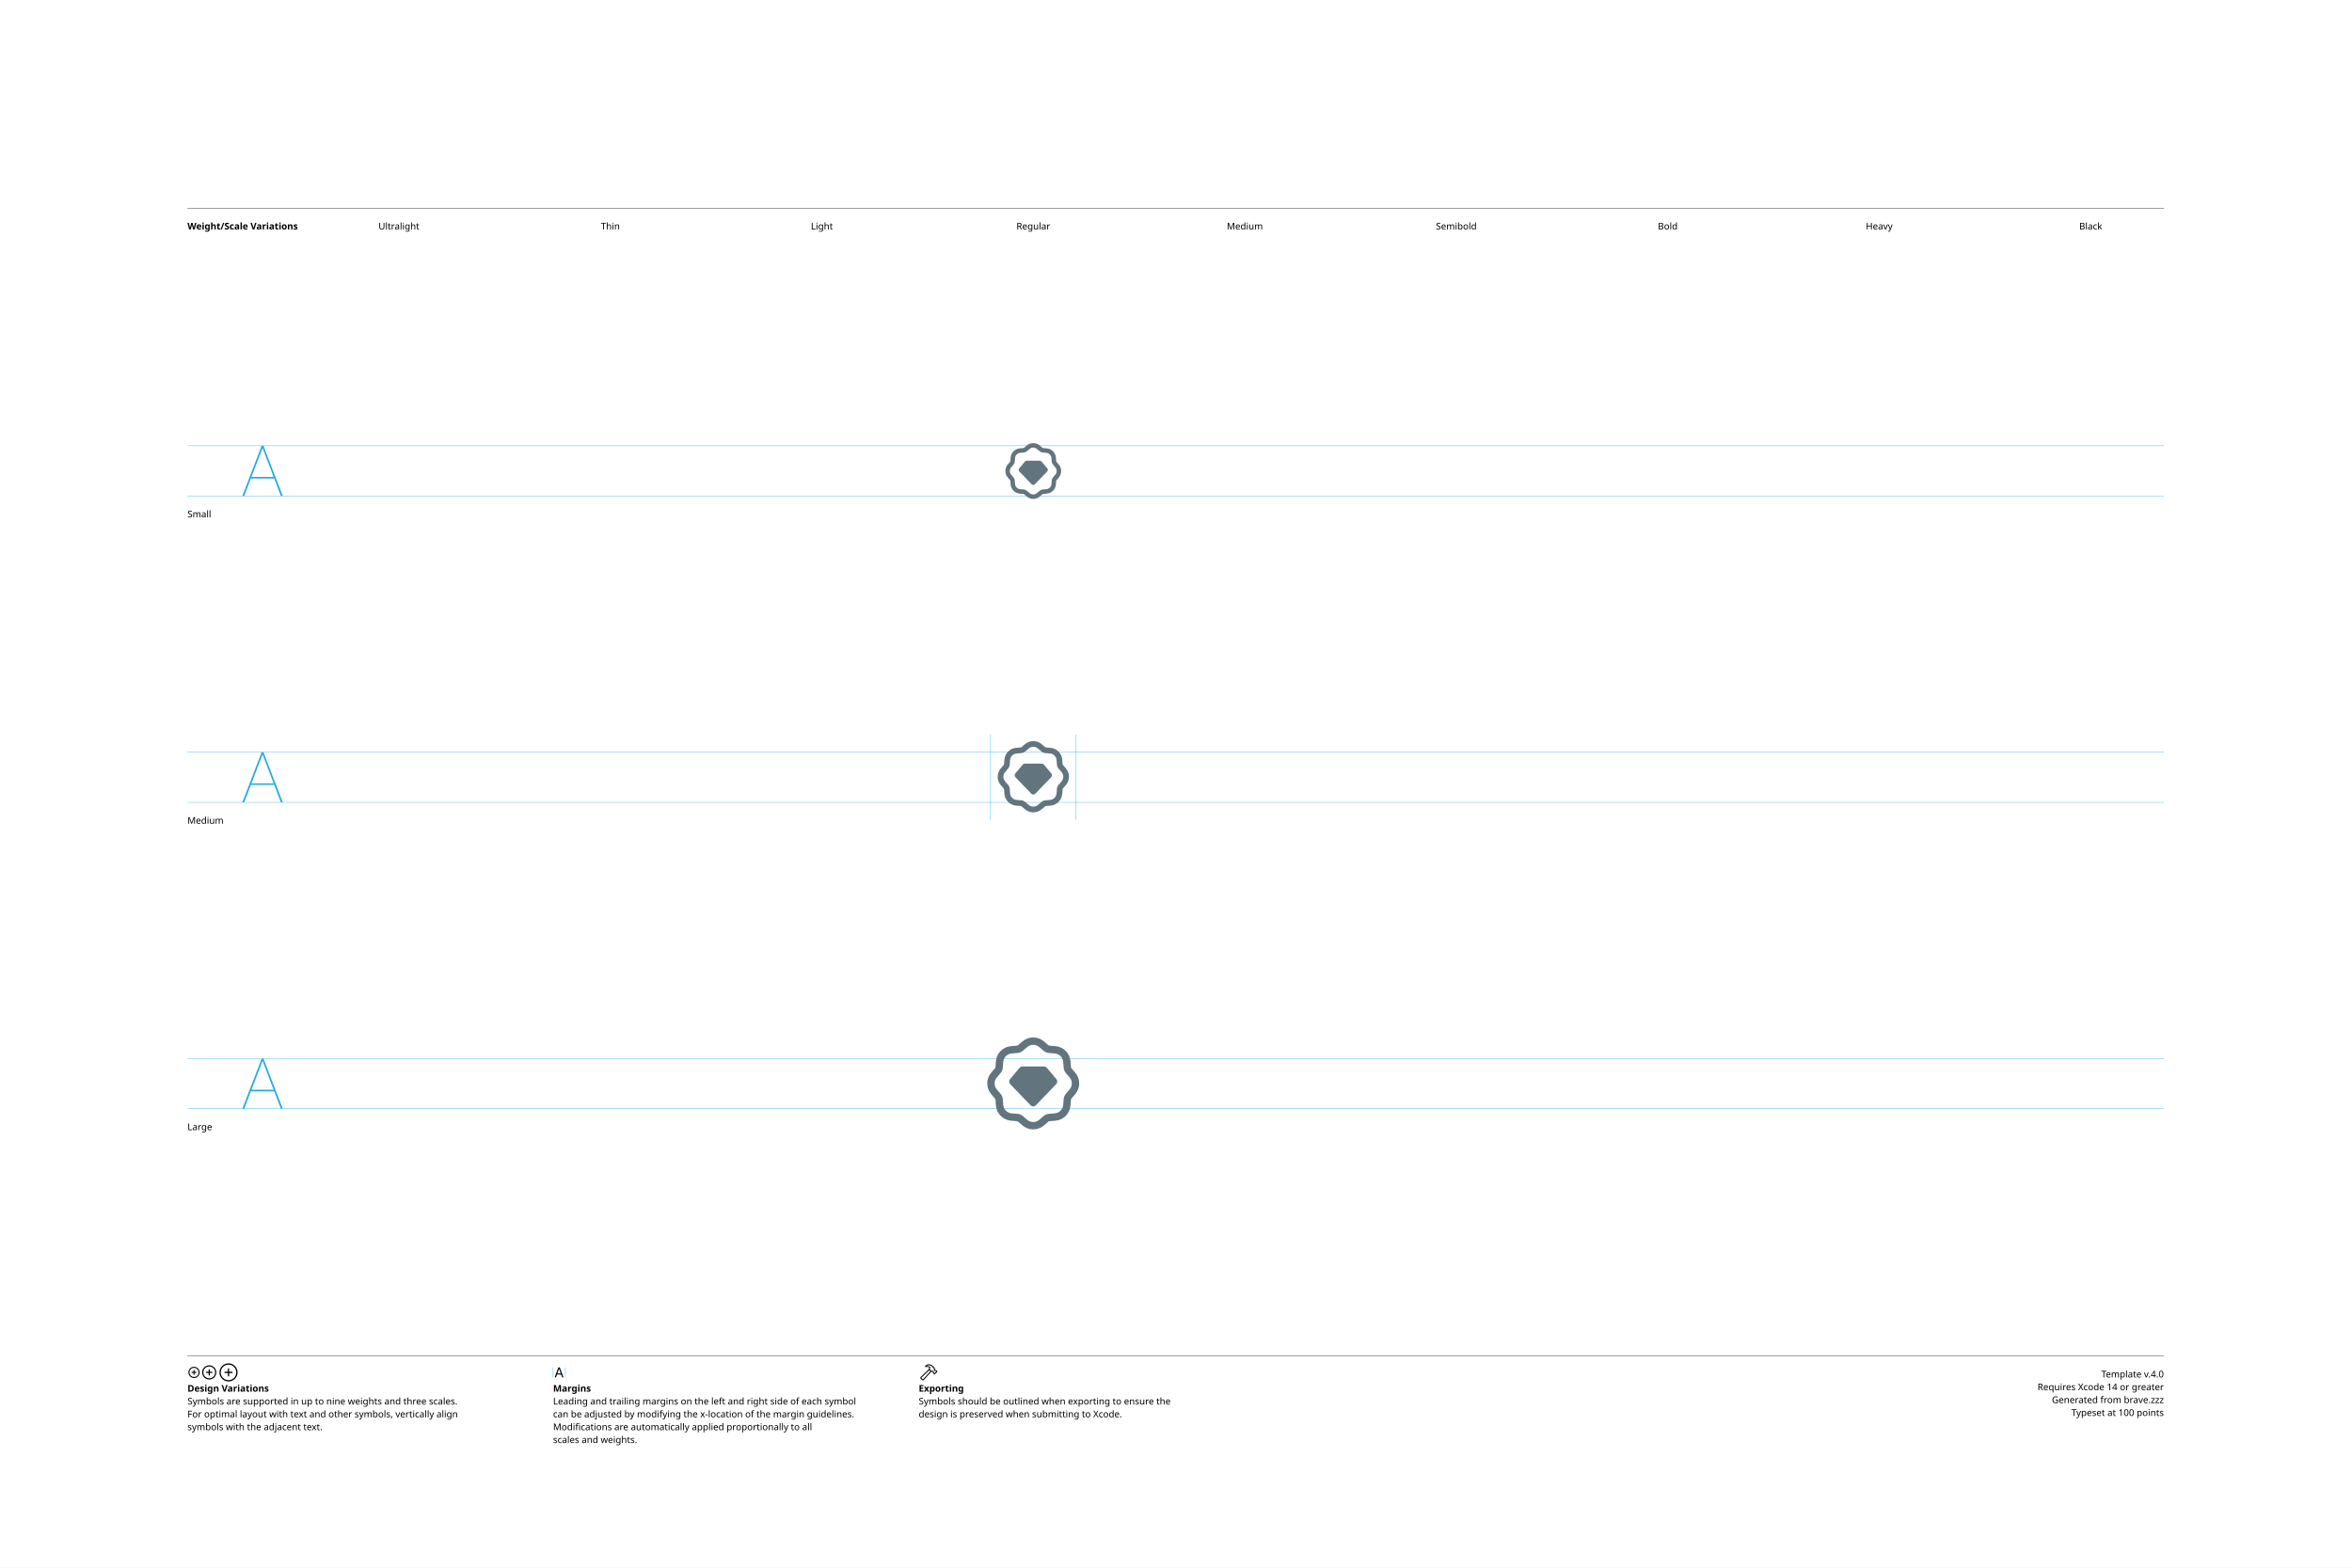
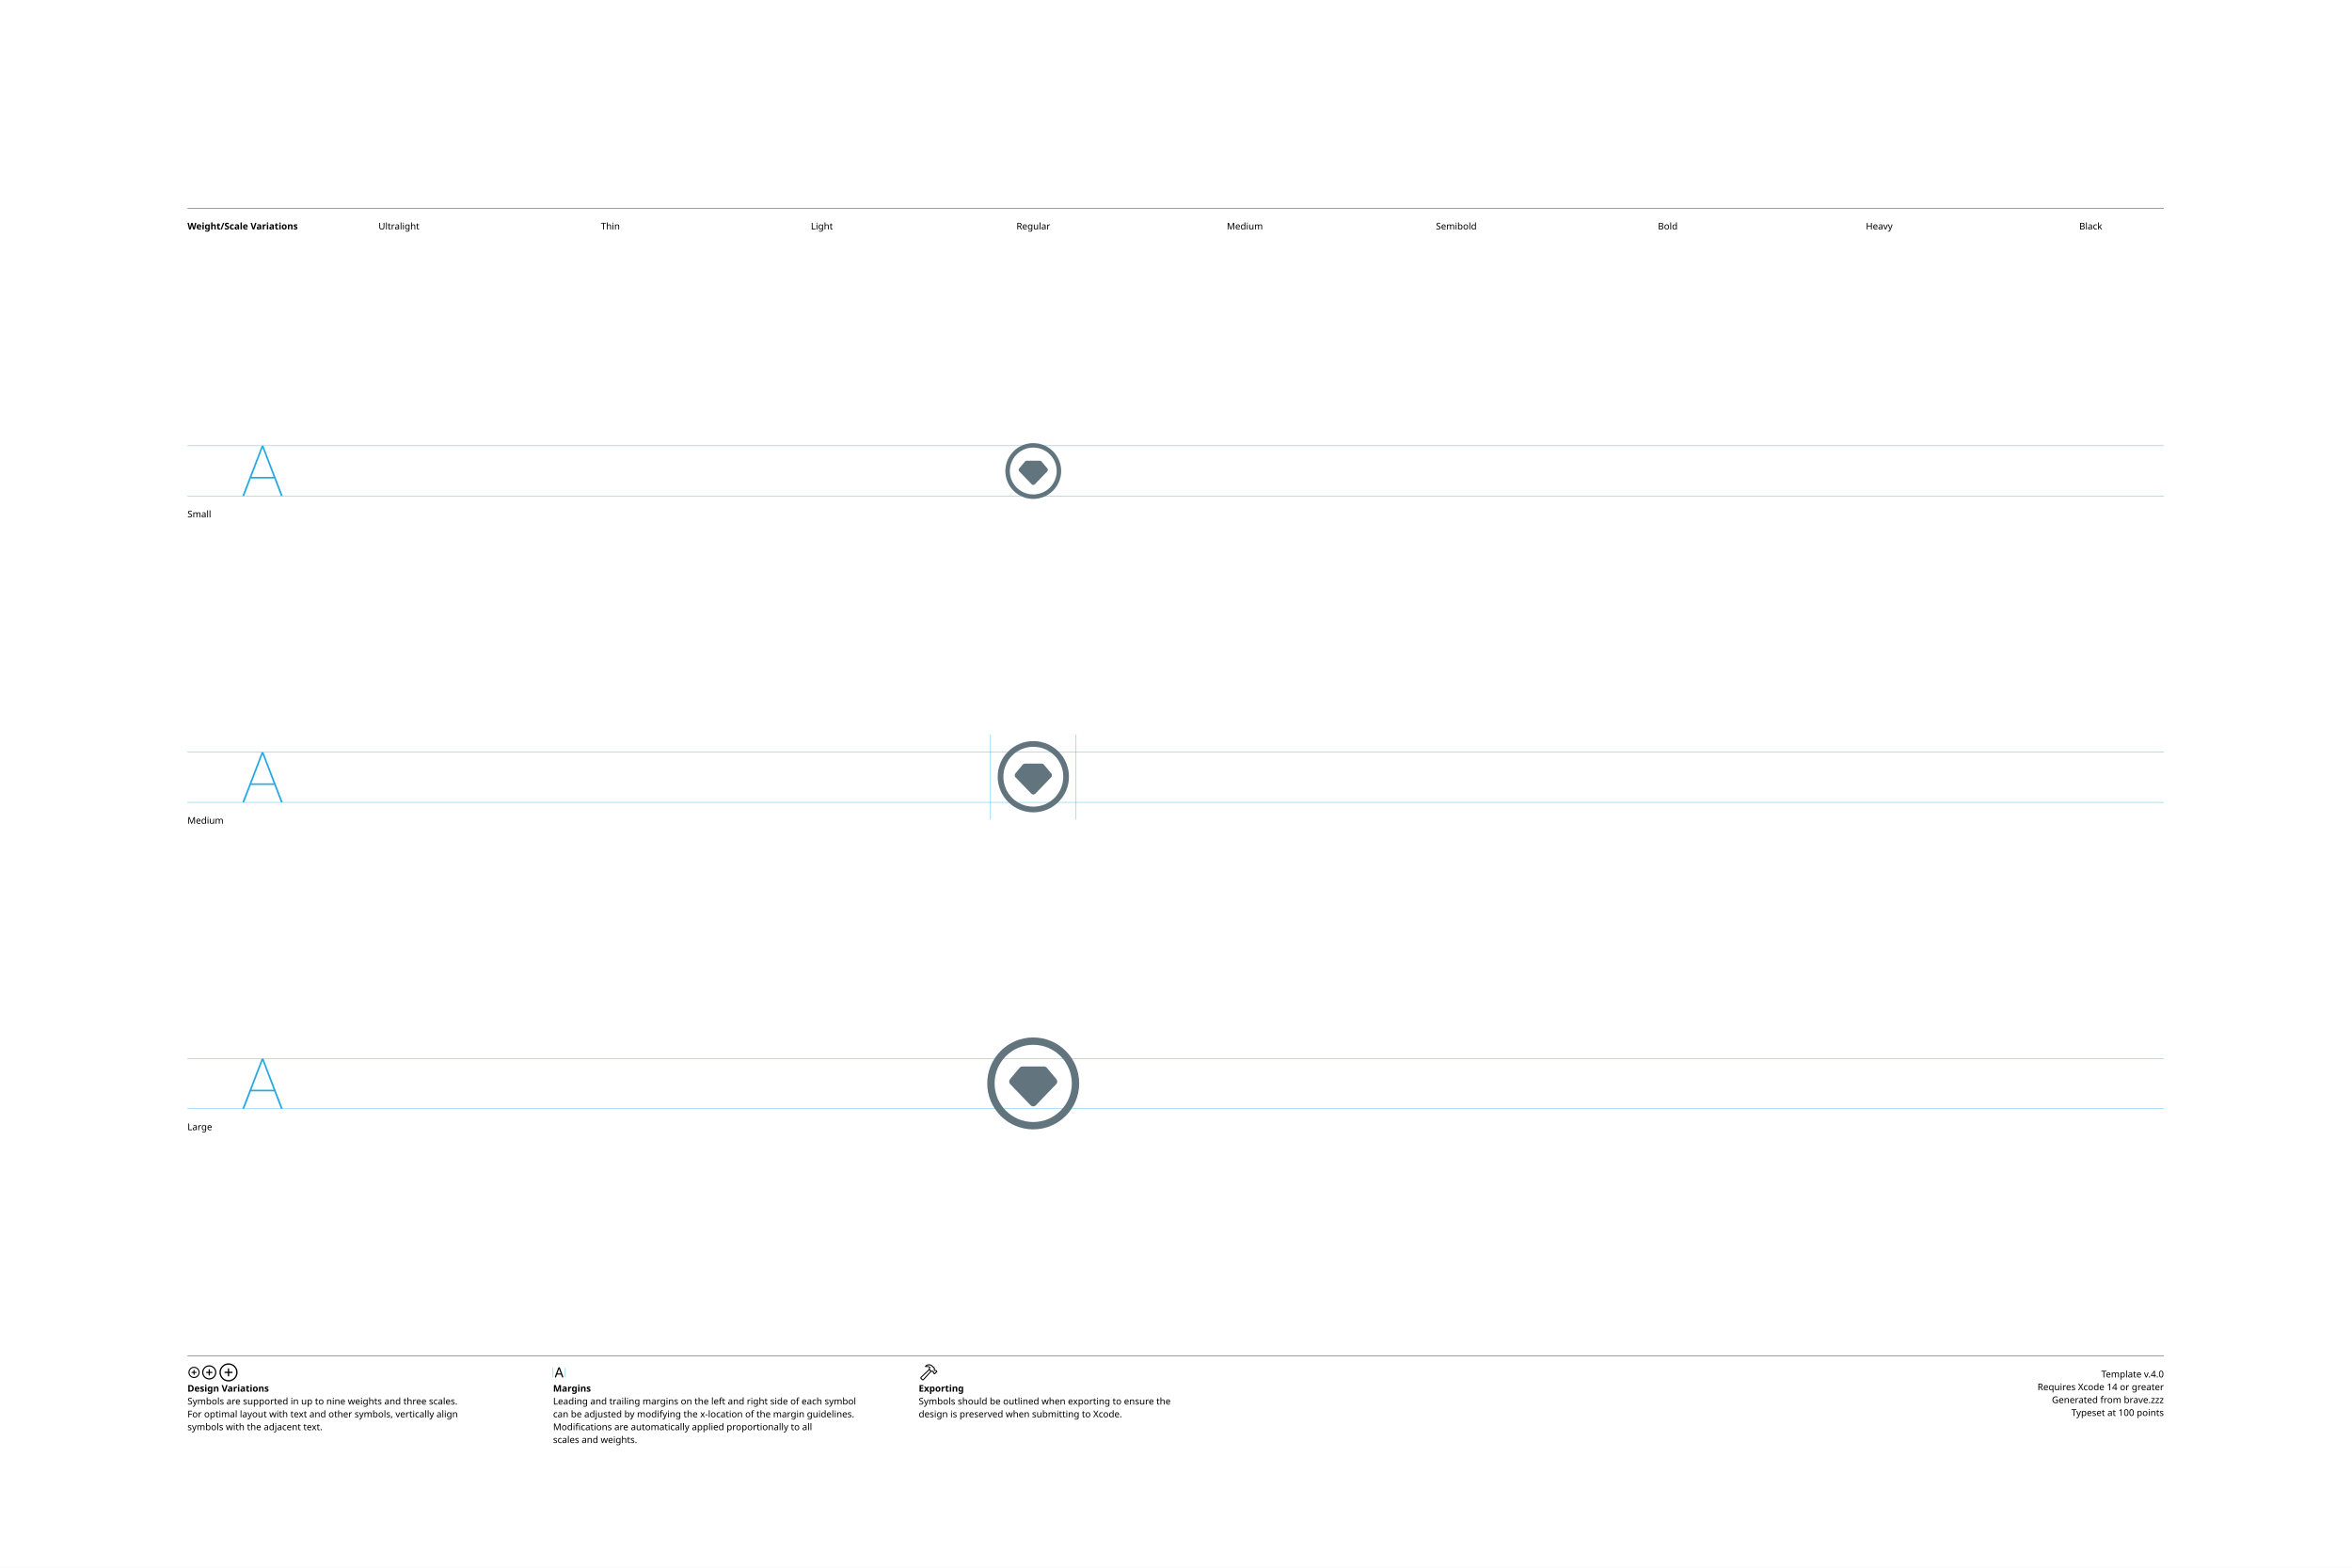
<svg xmlns="http://www.w3.org/2000/svg" version="1.1" width="3300" height="2200">
  <g id="Notes">
    <rect height="2200" id="artboard" style="fill:white;opacity:1" width="3300" x="0" y="0" />
    <line style="fill:none;stroke:black;opacity:1;stroke-width:0.5;" x1="263" x2="3036" y1="292" y2="292" />
    <text style="stroke:none;fill:black;font-family:sans-serif;font-size:13;font-weight:bold;" transform="matrix(1 0 0 1 263 322)">Weight/Scale Variations</text>
    <text style="stroke:none;fill:black;font-family:sans-serif;font-size:13;text-anchor:middle;" transform="matrix(1 0 0 1 559.711 322)">Ultralight</text>
    <text style="stroke:none;fill:black;font-family:sans-serif;font-size:13;text-anchor:middle;" transform="matrix(1 0 0 1 856.422 322)">Thin</text>
    <text style="stroke:none;fill:black;font-family:sans-serif;font-size:13;text-anchor:middle;" transform="matrix(1 0 0 1 1153.13 322)">Light</text>
    <text style="stroke:none;fill:black;font-family:sans-serif;font-size:13;text-anchor:middle;" transform="matrix(1 0 0 1 1449.84 322)">Regular</text>
    <text style="stroke:none;fill:black;font-family:sans-serif;font-size:13;text-anchor:middle;" transform="matrix(1 0 0 1 1746.56 322)">Medium</text>
    <text style="stroke:none;fill:black;font-family:sans-serif;font-size:13;text-anchor:middle;" transform="matrix(1 0 0 1 2043.27 322)">Semibold</text>
    <text style="stroke:none;fill:black;font-family:sans-serif;font-size:13;text-anchor:middle;" transform="matrix(1 0 0 1 2339.98 322)">Bold</text>
    <text style="stroke:none;fill:black;font-family:sans-serif;font-size:13;text-anchor:middle;" transform="matrix(1 0 0 1 2636.69 322)">Heavy</text>
    <text style="stroke:none;fill:black;font-family:sans-serif;font-size:13;text-anchor:middle;" transform="matrix(1 0 0 1 2933.4 322)">Black</text>
    <line style="fill:none;stroke:black;opacity:1;stroke-width:0.5;" x1="263" x2="3036" y1="1903" y2="1903" />
    <g transform="matrix(1 0 0 1 263 1933)">
      <path d="M9.248 0.83C13.555 0.83 17.139-2.744 17.139-7.051C17.139-11.357 13.545-14.932 9.238-14.932C4.941-14.932 1.367-11.357 1.367-7.051C1.367-2.744 4.951 0.83 9.248 0.83ZM9.248-0.654C5.703-0.654 2.871-3.496 2.871-7.051C2.871-10.605 5.693-13.447 9.238-13.447C12.793-13.447 15.645-10.605 15.645-7.051C15.645-3.496 12.803-0.654 9.248-0.654ZM5.654-7.051C5.654-6.621 5.957-6.328 6.406-6.328L8.506-6.328L8.506-4.209C8.506-3.77 8.799-3.467 9.229-3.467C9.678-3.467 9.971-3.77 9.971-4.209L9.971-6.328L12.09-6.328C12.529-6.328 12.832-6.621 12.832-7.051C12.832-7.49 12.529-7.793 12.09-7.793L9.971-7.793L9.971-9.902C9.971-10.352 9.678-10.654 9.229-10.654C8.799-10.654 8.506-10.352 8.506-9.902L8.506-7.793L6.406-7.793C5.957-7.793 5.654-7.49 5.654-7.051Z" />
    </g>
    <g transform="matrix(1 0 0 1 281.867 1933)">
      <path d="M11.709 2.91C17.158 2.91 21.67-1.611 21.67-7.051C21.67-12.5 17.148-17.012 11.699-17.012C6.26-17.012 1.748-12.5 1.748-7.051C1.748-1.611 6.27 2.91 11.709 2.91ZM11.709 1.25C7.1 1.25 3.418-2.441 3.418-7.051C3.418-11.66 7.09-15.352 11.699-15.352C16.309-15.352 20.01-11.66 20.01-7.051C20.01-2.441 16.318 1.25 11.709 1.25ZM7.178-7.051C7.178-6.572 7.51-6.25 8.008-6.25L10.879-6.25L10.879-3.369C10.879-2.881 11.211-2.539 11.69-2.539C12.178-2.539 12.52-2.871 12.52-3.369L12.52-6.25L15.4-6.25C15.889-6.25 16.23-6.572 16.23-7.051C16.23-7.539 15.889-7.881 15.4-7.881L12.52-7.881L12.52-10.752C12.52-11.25 12.178-11.592 11.69-11.592C11.211-11.592 10.879-11.25 10.879-10.752L10.879-7.881L8.008-7.881C7.51-7.881 7.178-7.539 7.178-7.051Z" />
    </g>
    <g transform="matrix(1 0 0 1 305.646 1933)">
      <path d="M14.971 5.664C21.934 5.664 27.695-0.098 27.695-7.051C27.695-14.014 21.924-19.775 14.961-19.775C8.008-19.775 2.256-14.014 2.256-7.051C2.256-0.098 8.018 5.664 14.971 5.664ZM14.971 3.848C8.936 3.848 4.082-1.016 4.082-7.051C4.082-13.096 8.926-17.949 14.961-17.949C21.006-17.949 25.869-13.096 25.869-7.051C25.869-1.016 21.016 3.848 14.971 3.848ZM9.199-7.051C9.199-6.533 9.57-6.172 10.117-6.172L14.062-6.172L14.062-2.217C14.062-1.68 14.434-1.299 14.951-1.299C15.488-1.299 15.859-1.67 15.859-2.217L15.859-6.172L19.814-6.172C20.352-6.172 20.732-6.533 20.732-7.051C20.732-7.598 20.361-7.969 19.814-7.969L15.859-7.969L15.859-11.914C15.859-12.461 15.488-12.842 14.951-12.842C14.434-12.842 14.062-12.461 14.062-11.914L14.062-7.969L10.117-7.969C9.57-7.969 9.199-7.598 9.199-7.051Z" />
    </g>
    <text style="stroke:none;fill:black;font-family:sans-serif;font-size:13;font-weight:bold;" transform="matrix(1 0 0 1 263 1953)">Design Variations</text>
    <text style="stroke:none;fill:black;font-family:sans-serif;font-size:13;" transform="matrix(1 0 0 1 263 1971)">Symbols are supported in up to nine weights and three scales.</text>
    <text style="stroke:none;fill:black;font-family:sans-serif;font-size:13;" transform="matrix(1 0 0 1 263 1989)">For optimal layout with text and other symbols, vertically align</text>
    <text style="stroke:none;fill:black;font-family:sans-serif;font-size:13;" transform="matrix(1 0 0 1 263 2007)">symbols with the adjacent text.</text>
    <line style="fill:none;stroke:#00AEEF;stroke-width:0.5;opacity:1.0;" x1="776" x2="776" y1="1919" y2="1933" />
    <g transform="matrix(1 0 0 1 776 1933)">
      <path d="M3.311 0.156C3.828 0.156 4.082-0.039 4.268-0.586L5.527-4.033L11.289-4.033L12.549-0.586C12.734-0.039 12.988 0.156 13.496 0.156C14.014 0.156 14.346-0.156 14.346-0.645C14.346-0.811 14.316-0.967 14.238-1.172L9.658-13.369C9.434-13.965 9.033-14.268 8.408-14.268C7.803-14.268 7.393-13.975 7.178-13.379L2.598-1.162C2.52-0.957 2.49-0.801 2.49-0.635C2.49-0.146 2.803 0.156 3.311 0.156ZM6.006-5.518L8.379-12.09L8.428-12.09L10.801-5.518Z" />
    </g>
    <line style="fill:none;stroke:#00AEEF;stroke-width:0.5;opacity:1.0;" x1="793.197" x2="793.197" y1="1919" y2="1933" />
    <text style="stroke:none;fill:black;font-family:sans-serif;font-size:13;font-weight:bold;" transform="matrix(1 0 0 1 776 1953)">Margins</text>
    <text style="stroke:none;fill:black;font-family:sans-serif;font-size:13;" transform="matrix(1 0 0 1 776 1971)">Leading and trailing margins on the left and right side of each symbol</text>
    <text style="stroke:none;fill:black;font-family:sans-serif;font-size:13;" transform="matrix(1 0 0 1 776 1989)">can be adjusted by modifying the x-location of the margin guidelines.</text>
    <text style="stroke:none;fill:black;font-family:sans-serif;font-size:13;" transform="matrix(1 0 0 1 776 2007)">Modifications are automatically applied proportionally to all</text>
    <text style="stroke:none;fill:black;font-family:sans-serif;font-size:13;" transform="matrix(1 0 0 1 776 2025)">scales and weights.</text>
    <g transform="matrix(1 0 0 1 1289 1933)">
      <path d="M2.842 1.865L4.541 3.574C5.4 4.443 6.387 4.385 7.314 3.359L18.008-8.428L17.041-9.404L6.426 2.275C6.074 2.676 5.742 2.773 5.273 2.305L4.102 1.143C3.633 0.684 3.74 0.342 4.141-0.02L15.615-10.82L14.639-11.787L3.047-0.898C2.061 0.02 1.982 0.996 2.842 1.865ZM9.258-16.328C8.838-15.918 8.809-15.342 9.043-14.951C9.277-14.59 9.736-14.355 10.381-14.521C11.846-14.863 13.369-14.922 14.795-13.984L14.209-12.529C13.867-11.699 14.043-11.113 14.58-10.566L16.875-8.252C17.363-7.764 17.773-7.744 18.34-7.842L19.404-8.037L20.068-7.363L20.029-6.807C19.99-6.309 20.117-5.928 20.605-5.449L21.367-4.707C21.846-4.229 22.461-4.199 22.93-4.668L25.84-7.588C26.309-8.057 26.289-8.652 25.811-9.131L25.039-9.893C24.561-10.371 24.189-10.527 23.711-10.488L23.135-10.44L22.49-11.074L22.734-12.197C22.861-12.764 22.705-13.203 22.119-13.789L19.922-15.977C16.582-19.297 12.148-19.219 9.258-16.328ZM10.752-15.957C13.184-17.734 16.475-17.432 18.701-15.205L21.133-12.793C21.367-12.559 21.406-12.373 21.338-12.031L21.016-10.547L22.52-9.062L23.506-9.121C23.76-9.131 23.838-9.111 24.033-8.916L24.609-8.34L22.168-5.898L21.592-6.475C21.396-6.67 21.367-6.748 21.377-7.012L21.445-7.988L19.951-9.473L18.428-9.219C18.105-9.15 17.959-9.18 17.715-9.414L15.713-11.416C15.459-11.65 15.43-11.816 15.586-12.188L16.465-14.277C14.902-15.732 12.871-16.357 10.84-15.762C10.684-15.723 10.625-15.85 10.752-15.957Z" />
    </g>
    <text style="stroke:none;fill:black;font-family:sans-serif;font-size:13;font-weight:bold;" transform="matrix(1 0 0 1 1289 1953)">Exporting</text>
    <text style="stroke:none;fill:black;font-family:sans-serif;font-size:13;" transform="matrix(1 0 0 1 1289 1971)">Symbols should be outlined when exporting to ensure the</text>
    <text style="stroke:none;fill:black;font-family:sans-serif;font-size:13;" transform="matrix(1 0 0 1 1289 1989)">design is preserved when submitting to Xcode.</text>
    <text id="template-version" style="stroke:none;fill:black;font-family:sans-serif;font-size:13;text-anchor:end;" transform="matrix(1 0 0 1 3036 1933)">Template v.4.0</text>
    <text style="stroke:none;fill:black;font-family:sans-serif;font-size:13;text-anchor:end;" transform="matrix(1 0 0 1 3036 1951)">Requires Xcode 14 or greater</text>
    <text id="descriptive-name" style="stroke:none;fill:black;font-family:sans-serif;font-size:13;text-anchor:end;" transform="matrix(1 0 0 1 3036 1969)">Generated from brave.zzz</text>
    <text style="stroke:none;fill:black;font-family:sans-serif;font-size:13;text-anchor:end;" transform="matrix(1 0 0 1 3036 1987)">Typeset at 100 points</text>
    <text style="stroke:none;fill:black;font-family:sans-serif;font-size:13;" transform="matrix(1 0 0 1 263 726)">Small</text>
    <text style="stroke:none;fill:black;font-family:sans-serif;font-size:13;" transform="matrix(1 0 0 1 263 1156)">Medium</text>
    <text style="stroke:none;fill:black;font-family:sans-serif;font-size:13;" transform="matrix(1 0 0 1 263 1586)">Large</text>
  </g>
  <g id="Guides">
    <g id="H-reference" style="fill:#27AAE1;stroke:none;" transform="matrix(1 0 0 1 339 696)">
      <path d="M0.994 0L3.638 0L29.328-67.132L30.03-67.132L30.03-70.459L28.123-70.459ZM11.688-24.48L46.981-24.48L46.231-26.729L12.438-26.729ZM55.12 0L57.764 0L30.638-70.459L29.433-70.459L29.433-67.132Z" />
    </g>
    <line id="Baseline-S" style="fill:none;stroke:#27AAE1;opacity:1;stroke-width:0.5;" x1="263" x2="3036" y1="696" y2="696" />
    <line id="Capline-S" style="fill:none;stroke:#27AAE1;opacity:1;stroke-width:0.5;" x1="263" x2="3036" y1="625.541" y2="625.541" />
    <g id="H-reference" style="fill:#27AAE1;stroke:none;" transform="matrix(1 0 0 1 339 1126)">
      <path d="M0.994 0L3.638 0L29.328-67.132L30.03-67.132L30.03-70.459L28.123-70.459ZM11.688-24.48L46.981-24.48L46.231-26.729L12.438-26.729ZM55.12 0L57.764 0L30.638-70.459L29.433-70.459L29.433-67.132Z" />
    </g>
    <line id="Baseline-M" style="fill:none;stroke:#27AAE1;opacity:1;stroke-width:0.5;" x1="263" x2="3036" y1="1126" y2="1126" />
    <line id="Capline-M" style="fill:none;stroke:#27AAE1;opacity:1;stroke-width:0.5;" x1="263" x2="3036" y1="1055.54" y2="1055.54" />
    <g id="H-reference" style="fill:#27AAE1;stroke:none;" transform="matrix(1 0 0 1 339 1556)">
      <path d="M0.994 0L3.638 0L29.328-67.132L30.03-67.132L30.03-70.459L28.123-70.459ZM11.688-24.48L46.981-24.48L46.231-26.729L12.438-26.729ZM55.12 0L57.764 0L30.638-70.459L29.433-70.459L29.433-67.132Z" />
    </g>
    <line id="Baseline-L" style="fill:none;stroke:#27AAE1;opacity:1;stroke-width:0.5;" x1="263" x2="3036" y1="1556" y2="1556" />
    <line id="Capline-L" style="fill:none;stroke:#27AAE1;opacity:1;stroke-width:0.5;" x1="263" x2="3036" y1="1485.54" y2="1485.54" />
    <line id="left-margin-Regular-M" style="fill:none;stroke:#00AEEF;stroke-width:0.5;opacity:1.0;" x1="1389.82" x2="1389.82" y1="1030.79" y2="1150.12" />
    <line id="right-margin-Regular-M" style="fill:none;stroke:#00AEEF;stroke-width:0.5;opacity:1.0;" x1="1509.87" x2="1509.87" y1="1030.79" y2="1150.12" />
  </g>
  <g id="Symbols">
    <g id="Regular-L" transform="matrix(6.45 0 0 6.45 1372.267 1443)">
      <defs>
        <clipPath id="clip-1">
          <rect x="0" y="0" width="24" height="24" fill="none" fill-rule="nonzero" />
        </clipPath>
      </defs>
      <g clip-path="url(#clip-1)" fill="none" fill-rule="none" stroke="none" stroke-width="1" stroke-linecap="butt" stroke-linejoin="miter" stroke-miterlimit="10" stroke-dasharray="" stroke-dashoffset="0" font-family="none" font-weight="none" font-size="none" text-anchor="none" style="mix-blend-mode: normal">
-         <path d="M15.309,3.69l-0.973,-0.83c-1.346,-1.148 -3.326,-1.148 -4.672,0l-0.973,0.83c-0.064,0.055 -0.144,0.087 -0.228,0.094l-1.273,0.101c-1.764,0.14 -3.165,1.541 -3.305,3.305l-0.101,1.273c-0.007,0.084 -0.04,0.164 -0.095,0.228l-0.828,0.973c-1.148,1.346 -1.148,3.326 0,4.672l0.828,0.973c0.055,0.064 0.088,0.144 0.095,0.228l0.101,1.273c0.14,1.764 1.541,3.165 3.305,3.305l1.273,0.101c0.084,0.007 0.164,0.04 0.228,0.095l0.973,0.829c1.346,1.148 3.326,1.148 4.672,0l0.973,-0.83c0.064,-0.055 0.144,-0.087 0.228,-0.094l1.273,-0.101c1.764,-0.14 3.165,-1.541 3.305,-3.305l0.101,-1.273c0.007,-0.084 0.04,-0.164 0.095,-0.228l0.829,-0.973c1.148,-1.346 1.148,-3.326 0,-4.672l-0.83,-0.973c-0.055,-0.064 -0.087,-0.144 -0.094,-0.228l-0.101,-1.273c-0.14,-1.764 -1.541,-3.165 -3.305,-3.305l-1.273,-0.101c-0.084,-0.007 -0.164,-0.04 -0.228,-0.095M10.702,4.079c0.748,-0.638 1.848,-0.638 2.596,0l0.973,0.828c0.32,0.273 0.719,0.438 1.138,0.472l1.274,0.101c0.98,0.078 1.758,0.856 1.836,1.836l0.101,1.274c0.034,0.42 0.199,0.818 0.472,1.138l0.829,0.973c0.638,0.748 0.638,1.848 0,2.596l-0.829,0.973c-0.273,0.32 -0.438,0.719 -0.472,1.138l-0.101,1.274c-0.078,0.98 -0.856,1.758 -1.836,1.836l-1.274,0.101c-0.42,0.034 -0.818,0.199 -1.139,0.472l-0.972,0.829c-0.748,0.638 -1.848,0.638 -2.596,0l-0.973,-0.829c-0.32,-0.273 -0.718,-0.438 -1.138,-0.472l-1.274,-0.101c-0.98,-0.078 -1.758,-0.856 -1.836,-1.836l-0.101,-1.272c-0.033,-0.42 -0.199,-0.819 -0.472,-1.139l-0.829,-0.972c-0.638,-0.748 -0.638,-1.848 0,-2.596l0.829,-0.973c0.273,-0.32 0.438,-0.719 0.472,-1.138l0.101,-1.274c0.077,-0.981 0.855,-1.76 1.836,-1.838l1.273,-0.1c0.42,-0.034 0.818,-0.199 1.138,-0.472zM9.65,8.318c-0.242,-0 -0.471,0.106 -0.627,0.291l-2.063,2.456c-0.268,0.321 -0.253,0.792 0.037,1.094l4.412,4.582c0.155,0.16 0.367,0.251 0.59,0.251c0.223,0 0.435,-0.09 0.59,-0.251l4.412,-4.582c0.29,-0.302 0.305,-0.773 0.037,-1.094l-2.062,-2.455c-0.156,-0.185 -0.385,-0.291 -0.627,-0.291z" fill="#62757e" fill-rule="nonzero" />
+         <path d="M20.4,12c0,-4.639 -3.761,-8.4 -8.4,-8.4c-4.639,0 -8.4,3.761 -8.4,8.4c0,4.639 3.761,8.4 8.4,8.4c4.639,0 8.4,-3.761 8.4,-8.4M22,12c0,5.523 -4.477,10 -10,10c-5.523,0 -10,-4.477 -10,-10c0,-5.523 4.477,-10 10,-10c5.523,0 10,4.477 10,10M14.349,8.319c0.242,-0 0.471,0.106 0.627,0.291l2.063,2.456c0.268,0.321 0.253,0.792 -0.037,1.094l-4.412,4.582c-0.155,0.16 -0.367,0.251 -0.59,0.251c-0.223,0 -0.435,-0.09 -0.59,-0.251l-4.412,-4.582c-0.29,-0.302 -0.305,-0.773 -0.037,-1.094l2.063,-2.456c0.156,-0.184 0.385,-0.291 0.626,-0.291z" fill="#62757e" fill-rule="nonzero" />
      </g>
    </g>
    <g id="Regular-M" transform="matrix(5 0 0 5 1389.82 1030)">
      <defs>
        <clipPath id="clip-1">
          <rect x="0" y="0" width="24" height="24" fill="none" fill-rule="nonzero" />
        </clipPath>
      </defs>
      <g clip-path="url(#clip-1)" fill="none" fill-rule="none" stroke="none" stroke-width="1" stroke-linecap="butt" stroke-linejoin="miter" stroke-miterlimit="10" stroke-dasharray="" stroke-dashoffset="0" font-family="none" font-weight="none" font-size="none" text-anchor="none" style="mix-blend-mode: normal">
-         <path d="M15.309,3.69l-0.973,-0.83c-1.346,-1.148 -3.326,-1.148 -4.672,0l-0.973,0.83c-0.064,0.055 -0.144,0.087 -0.228,0.094l-1.273,0.101c-1.764,0.14 -3.165,1.541 -3.305,3.305l-0.101,1.273c-0.007,0.084 -0.04,0.164 -0.095,0.228l-0.828,0.973c-1.148,1.346 -1.148,3.326 0,4.672l0.828,0.973c0.055,0.064 0.088,0.144 0.095,0.228l0.101,1.273c0.14,1.764 1.541,3.165 3.305,3.305l1.273,0.101c0.084,0.007 0.164,0.04 0.228,0.095l0.973,0.829c1.346,1.148 3.326,1.148 4.672,0l0.973,-0.83c0.064,-0.055 0.144,-0.087 0.228,-0.094l1.273,-0.101c1.764,-0.14 3.165,-1.541 3.305,-3.305l0.101,-1.273c0.007,-0.084 0.04,-0.164 0.095,-0.228l0.829,-0.973c1.148,-1.346 1.148,-3.326 0,-4.672l-0.83,-0.973c-0.055,-0.064 -0.087,-0.144 -0.094,-0.228l-0.101,-1.273c-0.14,-1.764 -1.541,-3.165 -3.305,-3.305l-1.273,-0.101c-0.084,-0.007 -0.164,-0.04 -0.228,-0.095M10.702,4.079c0.748,-0.638 1.848,-0.638 2.596,0l0.973,0.828c0.32,0.273 0.719,0.438 1.138,0.472l1.274,0.101c0.98,0.078 1.758,0.856 1.836,1.836l0.101,1.274c0.034,0.42 0.199,0.818 0.472,1.138l0.829,0.973c0.638,0.748 0.638,1.848 0,2.596l-0.829,0.973c-0.273,0.32 -0.438,0.719 -0.472,1.138l-0.101,1.274c-0.078,0.98 -0.856,1.758 -1.836,1.836l-1.274,0.101c-0.42,0.034 -0.818,0.199 -1.139,0.472l-0.972,0.829c-0.748,0.638 -1.848,0.638 -2.596,0l-0.973,-0.829c-0.32,-0.273 -0.718,-0.438 -1.138,-0.472l-1.274,-0.101c-0.98,-0.078 -1.758,-0.856 -1.836,-1.836l-0.101,-1.272c-0.033,-0.42 -0.199,-0.819 -0.472,-1.139l-0.829,-0.972c-0.638,-0.748 -0.638,-1.848 0,-2.596l0.829,-0.973c0.273,-0.32 0.438,-0.719 0.472,-1.138l0.101,-1.274c0.077,-0.981 0.855,-1.76 1.836,-1.838l1.273,-0.1c0.42,-0.034 0.818,-0.199 1.138,-0.472zM9.65,8.318c-0.242,-0 -0.471,0.106 -0.627,0.291l-2.063,2.456c-0.268,0.321 -0.253,0.792 0.037,1.094l4.412,4.582c0.155,0.16 0.367,0.251 0.59,0.251c0.223,0 0.435,-0.09 0.59,-0.251l4.412,-4.582c0.29,-0.302 0.305,-0.773 0.037,-1.094l-2.062,-2.455c-0.156,-0.185 -0.385,-0.291 -0.627,-0.291z" fill="#62757e" fill-rule="nonzero" />
+         <path d="M20.4,12c0,-4.639 -3.761,-8.4 -8.4,-8.4c-4.639,0 -8.4,3.761 -8.4,8.4c0,4.639 3.761,8.4 8.4,8.4c4.639,0 8.4,-3.761 8.4,-8.4M22,12c0,5.523 -4.477,10 -10,10c-5.523,0 -10,-4.477 -10,-10c0,-5.523 4.477,-10 10,-10c5.523,0 10,4.477 10,10M14.349,8.319c0.242,-0 0.471,0.106 0.627,0.291l2.063,2.456c0.268,0.321 0.253,0.792 -0.037,1.094l-4.412,4.582c-0.155,0.16 -0.367,0.251 -0.59,0.251c-0.223,0 -0.435,-0.09 -0.59,-0.251l-4.412,-4.582c-0.29,-0.302 -0.305,-0.773 -0.037,-1.094l2.063,-2.456c0.156,-0.184 0.385,-0.291 0.626,-0.291z" fill="#62757e" fill-rule="nonzero" />
      </g>
    </g>
    <g id="Regular-S" transform="matrix(3.915 0 0 3.915 1402.75 614)">
      <defs>
        <clipPath id="clip-1">
          <rect x="0" y="0" width="24" height="24" fill="none" fill-rule="nonzero" />
        </clipPath>
      </defs>
      <g clip-path="url(#clip-1)" fill="none" fill-rule="none" stroke="none" stroke-width="1" stroke-linecap="butt" stroke-linejoin="miter" stroke-miterlimit="10" stroke-dasharray="" stroke-dashoffset="0" font-family="none" font-weight="none" font-size="none" text-anchor="none" style="mix-blend-mode: normal">
-         <path d="M15.309,3.69l-0.973,-0.83c-1.346,-1.148 -3.326,-1.148 -4.672,0l-0.973,0.83c-0.064,0.055 -0.144,0.087 -0.228,0.094l-1.273,0.101c-1.764,0.14 -3.165,1.541 -3.305,3.305l-0.101,1.273c-0.007,0.084 -0.04,0.164 -0.095,0.228l-0.828,0.973c-1.148,1.346 -1.148,3.326 0,4.672l0.828,0.973c0.055,0.064 0.088,0.144 0.095,0.228l0.101,1.273c0.14,1.764 1.541,3.165 3.305,3.305l1.273,0.101c0.084,0.007 0.164,0.04 0.228,0.095l0.973,0.829c1.346,1.148 3.326,1.148 4.672,0l0.973,-0.83c0.064,-0.055 0.144,-0.087 0.228,-0.094l1.273,-0.101c1.764,-0.14 3.165,-1.541 3.305,-3.305l0.101,-1.273c0.007,-0.084 0.04,-0.164 0.095,-0.228l0.829,-0.973c1.148,-1.346 1.148,-3.326 0,-4.672l-0.83,-0.973c-0.055,-0.064 -0.087,-0.144 -0.094,-0.228l-0.101,-1.273c-0.14,-1.764 -1.541,-3.165 -3.305,-3.305l-1.273,-0.101c-0.084,-0.007 -0.164,-0.04 -0.228,-0.095M10.702,4.079c0.748,-0.638 1.848,-0.638 2.596,0l0.973,0.828c0.32,0.273 0.719,0.438 1.138,0.472l1.274,0.101c0.98,0.078 1.758,0.856 1.836,1.836l0.101,1.274c0.034,0.42 0.199,0.818 0.472,1.138l0.829,0.973c0.638,0.748 0.638,1.848 0,2.596l-0.829,0.973c-0.273,0.32 -0.438,0.719 -0.472,1.138l-0.101,1.274c-0.078,0.98 -0.856,1.758 -1.836,1.836l-1.274,0.101c-0.42,0.034 -0.818,0.199 -1.139,0.472l-0.972,0.829c-0.748,0.638 -1.848,0.638 -2.596,0l-0.973,-0.829c-0.32,-0.273 -0.718,-0.438 -1.138,-0.472l-1.274,-0.101c-0.98,-0.078 -1.758,-0.856 -1.836,-1.836l-0.101,-1.272c-0.033,-0.42 -0.199,-0.819 -0.472,-1.139l-0.829,-0.972c-0.638,-0.748 -0.638,-1.848 0,-2.596l0.829,-0.973c0.273,-0.32 0.438,-0.719 0.472,-1.138l0.101,-1.274c0.077,-0.981 0.855,-1.76 1.836,-1.838l1.273,-0.1c0.42,-0.034 0.818,-0.199 1.138,-0.472zM9.65,8.318c-0.242,-0 -0.471,0.106 -0.627,0.291l-2.063,2.456c-0.268,0.321 -0.253,0.792 0.037,1.094l4.412,4.582c0.155,0.16 0.367,0.251 0.59,0.251c0.223,0 0.435,-0.09 0.59,-0.251l4.412,-4.582c0.29,-0.302 0.305,-0.773 0.037,-1.094l-2.062,-2.455c-0.156,-0.185 -0.385,-0.291 -0.627,-0.291z" fill="#62757e" fill-rule="nonzero" />
+         <path d="M20.4,12c0,-4.639 -3.761,-8.4 -8.4,-8.4c-4.639,0 -8.4,3.761 -8.4,8.4c0,4.639 3.761,8.4 8.4,8.4c4.639,0 8.4,-3.761 8.4,-8.4M22,12c0,5.523 -4.477,10 -10,10c-5.523,0 -10,-4.477 -10,-10c0,-5.523 4.477,-10 10,-10c5.523,0 10,4.477 10,10M14.349,8.319c0.242,-0 0.471,0.106 0.627,0.291l2.063,2.456c0.268,0.321 0.253,0.792 -0.037,1.094l-4.412,4.582c-0.155,0.16 -0.367,0.251 -0.59,0.251c-0.223,0 -0.435,-0.09 -0.59,-0.251l-4.412,-4.582c-0.29,-0.302 -0.305,-0.773 -0.037,-1.094l2.063,-2.456c0.156,-0.184 0.385,-0.291 0.626,-0.291z" fill="#62757e" fill-rule="nonzero" />
      </g>
    </g>
  </g>
</svg>
